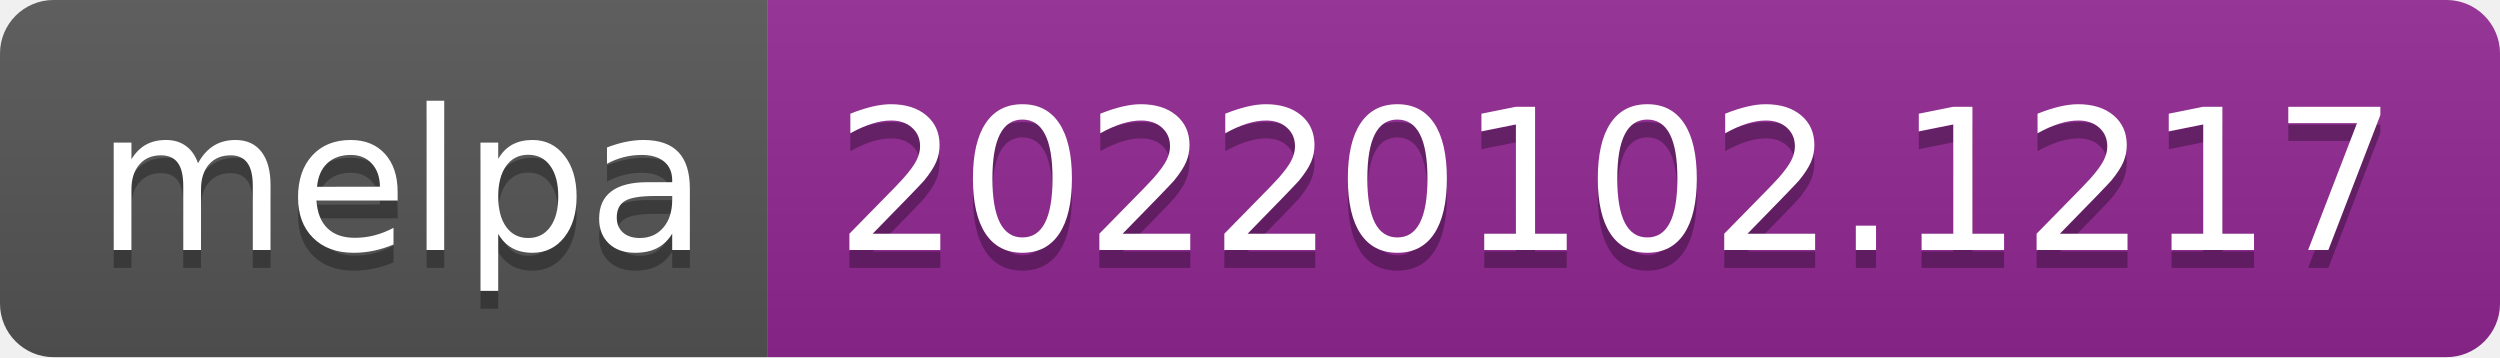
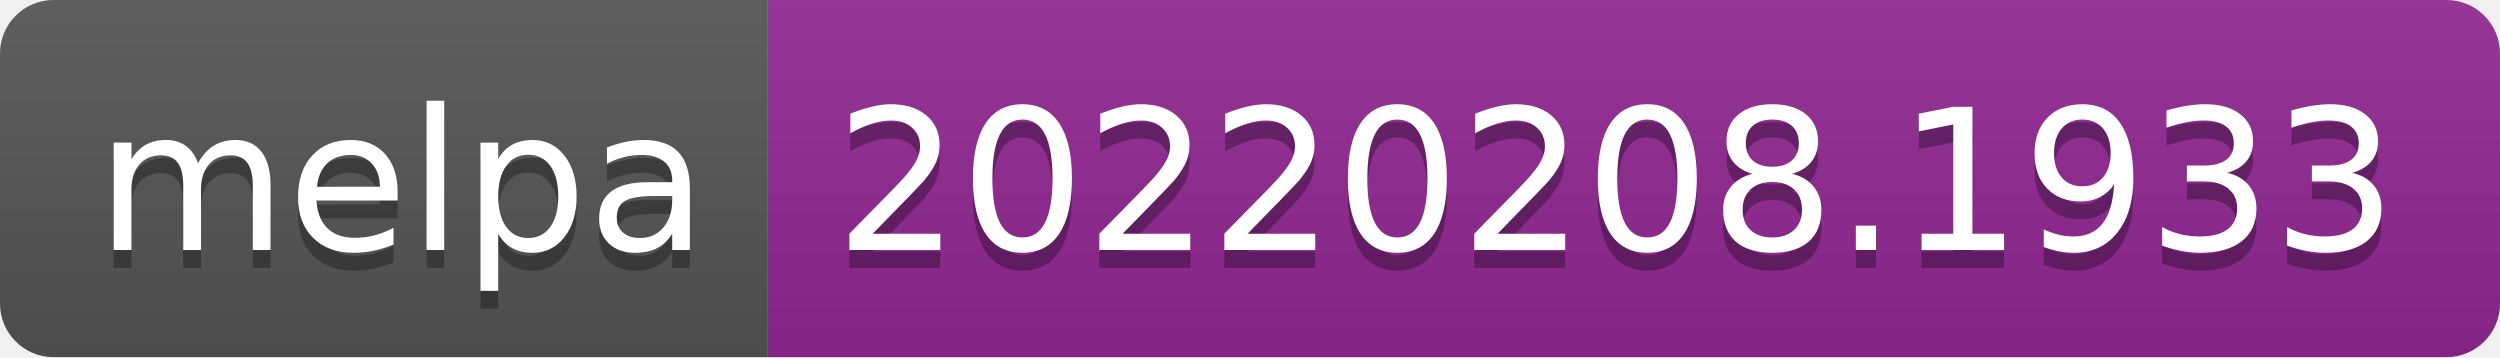
- <svg xmlns="http://www.w3.org/2000/svg" width="140" height="20" role="img" aria-label="melpa: 20220102.1217">
+ <svg xmlns="http://www.w3.org/2000/svg" width="140" height="20" role="img" aria-label="melpa: 20220208.1933">
  <linearGradient id="s" x2="0" y2="100%">
    <stop offset="0" stop-color="#bbb" stop-opacity=".1" />
    <stop offset="1" stop-opacity=".1" />
  </linearGradient>
  <clipPath id="r">
    <rect width="140" height="20" rx="3" fill="#fff" />
  </clipPath>
  <g clip-path="url(#r)">
    <rect width="43" height="20" fill="#555" />
    <rect x="43" width="97" height="20" fill="#922793" />
    <rect width="140" height="20" fill="url(#s)" />
  </g>
  <g fill="#fff" text-anchor="middle" font-family="Verdana,Geneva,DejaVu Sans,sans-serif" text-rendering="geometricPrecision" font-size="110">
    <text aria-hidden="true" x="225" y="150" fill="#010101" fill-opacity=".3" transform="scale(.1)" textLength="330">melpa</text>
    <text x="225" y="140" transform="scale(.1)" fill="#fff" textLength="330">melpa</text>
-     <text aria-hidden="true" x="905" y="150" fill="#010101" fill-opacity=".3" transform="scale(.1)" textLength="870">20220102.1217</text>
-     <text x="905" y="140" transform="scale(.1)" fill="#fff" textLength="870">20220102.1217</text>
+     <text aria-hidden="true" x="905" y="150" fill="#010101" fill-opacity=".3" transform="scale(.1)" textLength="870">20220208.1933</text>
+     <text x="905" y="140" transform="scale(.1)" fill="#fff" textLength="870">20220208.1933</text>
  </g>
</svg>
